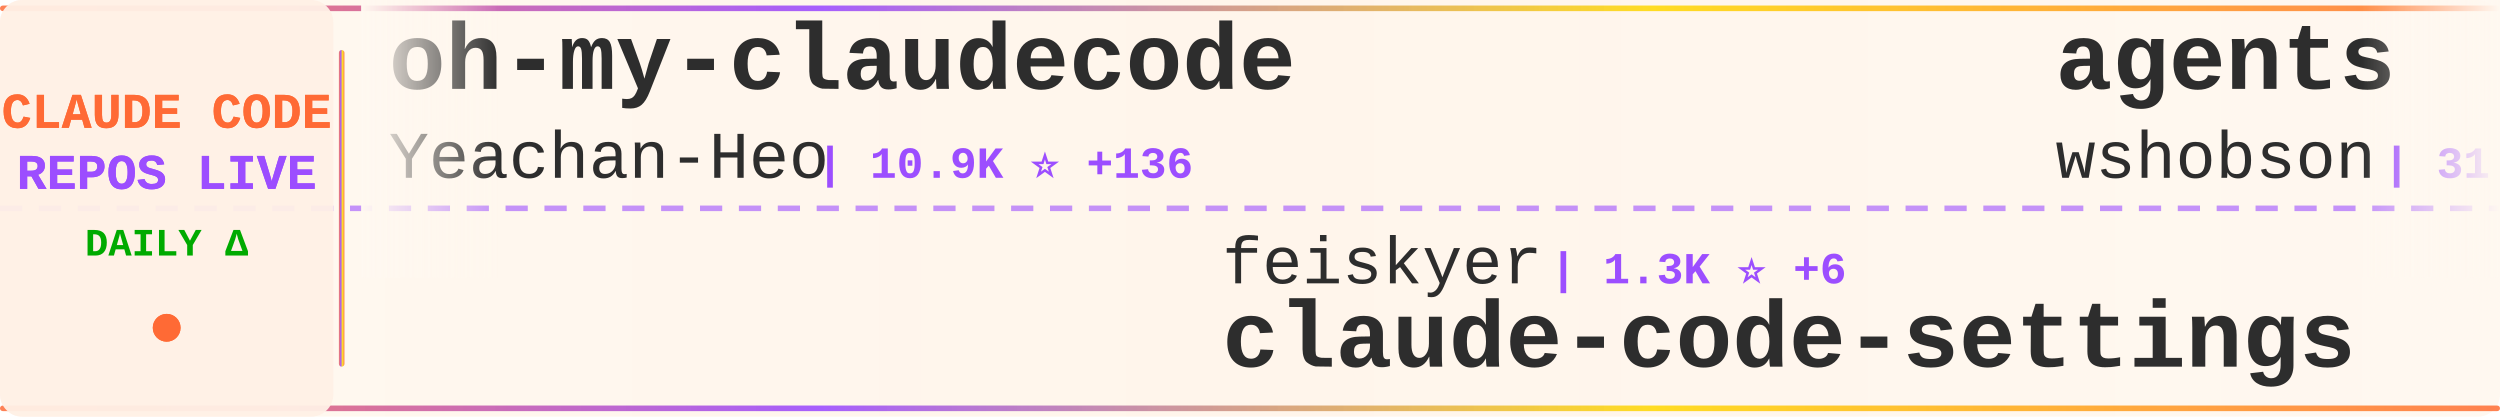
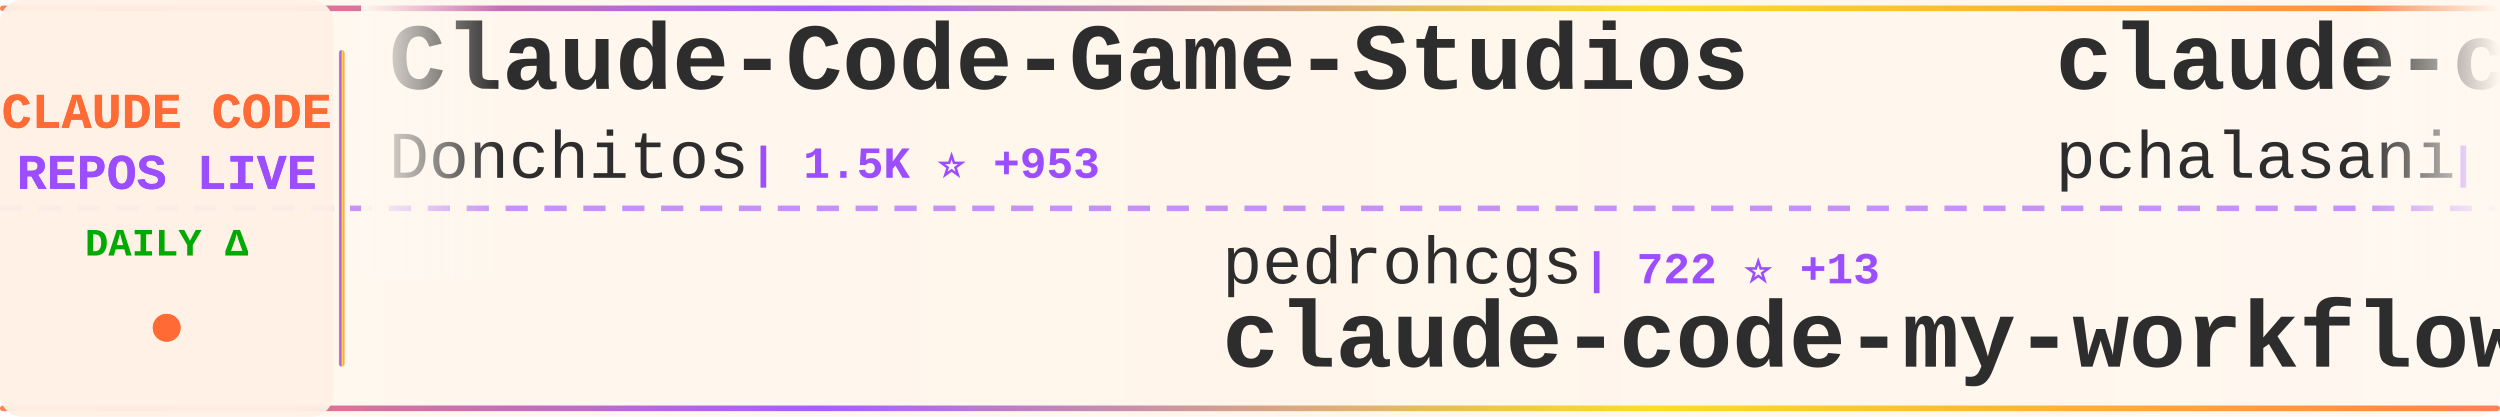
<svg xmlns="http://www.w3.org/2000/svg" width="900" height="150">
  <defs>
    <linearGradient id="tickerBg" x1="0%" y1="0%" x2="100%" y2="0%">
      <stop offset="0%" style="stop-color:#fff8f0;stop-opacity:0.98" />
      <stop offset="50%" style="stop-color:#fff5eb;stop-opacity:1" />
      <stop offset="100%" style="stop-color:#fff8f0;stop-opacity:0.98" />
    </linearGradient>
    <linearGradient id="borderGrad" x1="0%" y1="0%" x2="100%" y2="0%">
      <stop offset="0%" style="stop-color:#FF6B35;stop-opacity:0.85">
        <animate attributeName="stop-opacity" values="0.85;1;0.85" dur="2s" repeatCount="indefinite" />
      </stop>
      <stop offset="33%" style="stop-color:#9C4EFF;stop-opacity:0.9">
        <animate attributeName="stop-opacity" values="0.9;1;0.9" dur="2.2s" repeatCount="indefinite" />
      </stop>
      <stop offset="66%" style="stop-color:#FFD700;stop-opacity:0.85">
        <animate attributeName="stop-opacity" values="0.85;1;0.85" dur="1.8s" repeatCount="indefinite" />
      </stop>
      <stop offset="100%" style="stop-color:#FF6B35;stop-opacity:0.85">
        <animate attributeName="stop-opacity" values="0.85;1;0.85" dur="2s" repeatCount="indefinite" />
      </stop>
    </linearGradient>
    <filter id="textGlow">
      <feGaussianBlur stdDeviation="0.15" result="coloredBlur" />
      <feMerge>
        <feMergeNode in="coloredBlur" />
        <feMergeNode in="SourceGraphic" />
      </feMerge>
    </filter>
    <filter id="metricGlow">
      <feGaussianBlur stdDeviation="0.2" result="coloredBlur" />
      <feMerge>
        <feMergeNode in="coloredBlur" />
        <feMergeNode in="SourceGraphic" />
      </feMerge>
    </filter>
    <linearGradient id="leftFade" x1="0%" y1="0%" x2="100%" y2="0%">
      <stop offset="0%" style="stop-color:#fff8f0;stop-opacity:1" />
      <stop offset="100%" style="stop-color:#fff8f0;stop-opacity:0" />
    </linearGradient>
    <linearGradient id="rightFade" x1="0%" y1="0%" x2="100%" y2="0%">
      <stop offset="0%" style="stop-color:#fff8f0;stop-opacity:0" />
      <stop offset="100%" style="stop-color:#fff8f0;stop-opacity:1" />
    </linearGradient>
  </defs>
  <rect width="900" height="150" fill="url(#tickerBg)" rx="8" />
  <rect x="0" y="2" width="900" height="2" fill="url(#borderGrad)" rx="1" />
  <rect x="0" y="146" width="900" height="2" fill="url(#borderGrad)" rx="1" />
  <line x1="0" y1="75" x2="900" y2="75" stroke="#9C4EFF" stroke-width="2" stroke-dasharray="8 6" opacity="0.6" />
  <rect x="0" y="0" width="120" height="150" fill="#fff0e6" opacity="0.95" rx="8" />
  <text x="60" y="46" font-family="'Courier New', monospace" font-size="18" font-weight="bold" fill="#FF6B35" text-anchor="middle" filter="url(#textGlow)">
    CLAUDE CODE
  </text>
  <text x="60" y="68" font-family="'Courier New', monospace" font-size="18" font-weight="bold" fill="#9C4EFF" text-anchor="middle" filter="url(#textGlow)">
    REPOS LIVE
  </text>
  <text x="60" y="92" font-family="'Courier New', monospace" font-size="14" font-weight="bold" fill="#00aa00" text-anchor="middle">
    DAILY Δ
  </text>
  <circle cx="60" cy="118" r="5" fill="#FF6B35" filter="url(#metricGlow)">
    <animate attributeName="r" values="4;6;4" dur="1.5s" repeatCount="indefinite" />
    <animate attributeName="opacity" values="0.6;1;0.6" dur="1.5s" repeatCount="indefinite" />
  </circle>
  <rect x="122" y="18" width="2" height="114" fill="url(#borderGrad)" rx="1" />
  <clipPath id="tickerClip">
    <rect x="130" y="0" width="770" height="150" />
  </clipPath>
  <g clip-path="url(#tickerClip)">
    <g id="tickerItems">
      <animateTransform attributeName="transform" attributeType="XML" type="translate" from="0 0" to="-3000 0" dur="54s" repeatCount="indefinite" />
      <g transform="translate(0, 0)">
-         <text x="140" y="32" font-family="'Courier New', monospace" font-size="34" font-weight="bold" fill="#2d2d2d">oh-my-claudecode</text>
-         <text x="140" y="64" font-family="'Courier New', monospace" font-size="24" font-weight="normal" fill="#2d2d2d" opacity="1.0">Yeachan-Heo</text>
-         <text x="294" y="64" font-family="'Courier New', monospace" font-size="16" font-weight="bold" fill="#9C4EFF"> | 10.9K ⭐ +136</text>
+         <text x="140" y="32" font-family="'Courier New', monospace" font-size="34" font-weight="bold" fill="#2d2d2d">Claude-Code-Game-Studios</text>
+         <text x="140" y="64" font-family="'Courier New', monospace" font-size="24" font-weight="normal" fill="#2d2d2d" opacity="1.0">Donchitos</text>
+         <text x="270" y="64" font-family="'Courier New', monospace" font-size="16" font-weight="bold" fill="#9C4EFF"> | 1.5K ⭐ +953</text>
      </g>
      <g transform="translate(300, 0)">
-         <text x="140" y="102" font-family="'Courier New', monospace" font-size="24" font-weight="normal" fill="#2d2d2d" opacity="1.0">feiskyer</text>
-         <text x="258" y="102" font-family="'Courier New', monospace" font-size="16" font-weight="bold" fill="#9C4EFF"> | 1.3K ⭐ +6</text>
-         <text x="140" y="132" font-family="'Courier New', monospace" font-size="34" font-weight="bold" fill="#2d2d2d">claude-code-settings</text>
+         <text x="140" y="102" font-family="'Courier New', monospace" font-size="24" font-weight="normal" fill="#2d2d2d" opacity="1.0">pedrohcgs</text>
+         <text x="270" y="102" font-family="'Courier New', monospace" font-size="16" font-weight="bold" fill="#9C4EFF"> | 722 ⭐ +13</text>
+         <text x="140" y="132" font-family="'Courier New', monospace" font-size="34" font-weight="bold" fill="#2d2d2d">claude-code-my-workflow</text>
      </g>
      <g transform="translate(600, 0)">
-         <text x="140" y="32" font-family="'Courier New', monospace" font-size="34" font-weight="bold" fill="#2d2d2d">agents</text>
-         <text x="140" y="64" font-family="'Courier New', monospace" font-size="24" font-weight="normal" fill="#2d2d2d" opacity="1.0">wshobson</text>
-         <text x="258" y="64" font-family="'Courier New', monospace" font-size="16" font-weight="bold" fill="#9C4EFF"> | 31.9K ⭐ +74</text>
+         <text x="140" y="32" font-family="'Courier New', monospace" font-size="34" font-weight="bold" fill="#2d2d2d">claude-code-tools</text>
+         <text x="140" y="64" font-family="'Courier New', monospace" font-size="24" font-weight="normal" fill="#2d2d2d" opacity="1.0">pchalasani</text>
+         <text x="282" y="64" font-family="'Courier New', monospace" font-size="16" font-weight="bold" fill="#9C4EFF"> | 1.6K ⭐ +1</text>
      </g>
      <g transform="translate(900, 0)">
-         <text x="140" y="102" font-family="'Courier New', monospace" font-size="24" font-weight="normal" fill="#2d2d2d" opacity="1.0">ding113</text>
-         <text x="246" y="102" font-family="'Courier New', monospace" font-size="16" font-weight="bold" fill="#9C4EFF"> | 2.0K ⭐ +15</text>
-         <text x="140" y="132" font-family="'Courier New', monospace" font-size="34" font-weight="bold" fill="#2d2d2d">claude-code-hub</text>
+         <text x="140" y="102" font-family="'Courier New', monospace" font-size="24" font-weight="normal" fill="#2d2d2d" opacity="1.0">github</text>
+         <text x="234" y="102" font-family="'Courier New', monospace" font-size="16" font-weight="bold" fill="#9C4EFF"> | 79.7K ⭐ +556</text>
+         <text x="140" y="132" font-family="'Courier New', monospace" font-size="34" font-weight="bold" fill="#2d2d2d">spec-kit</text>
      </g>
      <g transform="translate(1200, 0)">
-         <text x="140" y="32" font-family="'Courier New', monospace" font-size="34" font-weight="bold" fill="#2d2d2d">claude-code-config</text>
-         <text x="140" y="64" font-family="'Courier New', monospace" font-size="24" font-weight="normal" fill="#2d2d2d" opacity="1.0">jarrodwatts</text>
-         <text x="294" y="64" font-family="'Courier New', monospace" font-size="16" font-weight="bold" fill="#9C4EFF"> | 991 ⭐ +3</text>
+         <text x="140" y="32" font-family="'Courier New', monospace" font-size="34" font-weight="bold" fill="#2d2d2d">sc-claude-code-files</text>
+         <text x="140" y="64" font-family="'Courier New', monospace" font-size="24" font-weight="normal" fill="#2d2d2d" opacity="1.0">https-deeplearning-ai</text>
+         <text x="414" y="64" font-family="'Courier New', monospace" font-size="16" font-weight="bold" fill="#9C4EFF"> | 457 ⭐ +1</text>
      </g>
      <g transform="translate(1500, 0)">
-         <text x="140" y="102" font-family="'Courier New', monospace" font-size="24" font-weight="normal" fill="#2d2d2d" opacity="1.0">Pimzino</text>
-         <text x="246" y="102" font-family="'Courier New', monospace" font-size="16" font-weight="bold" fill="#9C4EFF"> | 3.6K ⭐ +3</text>
-         <text x="140" y="132" font-family="'Courier New', monospace" font-size="34" font-weight="bold" fill="#2d2d2d">claude-code-spec-workflo...</text>
+         <text x="140" y="102" font-family="'Courier New', monospace" font-size="24" font-weight="normal" fill="#2d2d2d" opacity="1.0">snarktank</text>
+         <text x="270" y="102" font-family="'Courier New', monospace" font-size="16" font-weight="bold" fill="#9C4EFF"> | 13.5K ⭐ +56</text>
+         <text x="140" y="132" font-family="'Courier New', monospace" font-size="34" font-weight="bold" fill="#2d2d2d">ralph</text>
      </g>
      <g transform="translate(1800, 0)">
-         <text x="140" y="32" font-family="'Courier New', monospace" font-size="34" font-weight="bold" fill="#2d2d2d">planning-with-files</text>
-         <text x="140" y="64" font-family="'Courier New', monospace" font-size="24" font-weight="normal" fill="#2d2d2d" opacity="1.0">OthmanAdi</text>
-         <text x="270" y="64" font-family="'Courier New', monospace" font-size="16" font-weight="bold" fill="#9C4EFF"> | 16.7K ⭐ +84</text>
+         <text x="140" y="32" font-family="'Courier New', monospace" font-size="34" font-weight="bold" fill="#2d2d2d">Claude-Code</text>
+         <text x="140" y="64" font-family="'Courier New', monospace" font-size="24" font-weight="normal" fill="#2d2d2d" opacity="1.0">lyconear</text>
+         <text x="258" y="64" font-family="'Courier New', monospace" font-size="16" font-weight="bold" fill="#9C4EFF"> | 4 ⭐</text>
      </g>
      <g transform="translate(2100, 0)">
-         <text x="140" y="102" font-family="'Courier New', monospace" font-size="24" font-weight="normal" fill="#2d2d2d" opacity="1.0">router-for-me</text>
-         <text x="318" y="102" font-family="'Courier New', monospace" font-size="16" font-weight="bold" fill="#9C4EFF"> | 19.0K ⭐ +232</text>
-         <text x="140" y="132" font-family="'Courier New', monospace" font-size="34" font-weight="bold" fill="#2d2d2d">CLIProxyAPI</text>
+         <text x="140" y="102" font-family="'Courier New', monospace" font-size="24" font-weight="normal" fill="#2d2d2d" opacity="1.0">simonw</text>
+         <text x="234" y="102" font-family="'Courier New', monospace" font-size="16" font-weight="bold" fill="#9C4EFF"> | 1.2K ⭐ +8</text>
+         <text x="140" y="132" font-family="'Courier New', monospace" font-size="34" font-weight="bold" fill="#2d2d2d">claude-code-transcripts</text>
      </g>
      <g transform="translate(2400, 0)">
-         <text x="140" y="32" font-family="'Courier New', monospace" font-size="34" font-weight="bold" fill="#2d2d2d">claudecodeui</text>
-         <text x="140" y="64" font-family="'Courier New', monospace" font-size="24" font-weight="normal" fill="#2d2d2d" opacity="1.0">siteboon</text>
-         <text x="258" y="64" font-family="'Courier New', monospace" font-size="16" font-weight="bold" fill="#9C4EFF"> | 8.8K ⭐ +36</text>
+         <text x="140" y="32" font-family="'Courier New', monospace" font-size="34" font-weight="bold" fill="#2d2d2d">claude-agent-sdk-demos</text>
+         <text x="140" y="64" font-family="'Courier New', monospace" font-size="24" font-weight="normal" fill="#2d2d2d" opacity="1.0">anthropics</text>
+         <text x="282" y="64" font-family="'Courier New', monospace" font-size="16" font-weight="bold" fill="#9C4EFF"> | 1.8K ⭐ +16</text>
      </g>
      <g transform="translate(2700, 0)">
-         <text x="140" y="102" font-family="'Courier New', monospace" font-size="24" font-weight="normal" fill="#2d2d2d" opacity="1.0">pchalasani</text>
-         <text x="282" y="102" font-family="'Courier New', monospace" font-size="16" font-weight="bold" fill="#9C4EFF"> | 1.6K ⭐ +2</text>
-         <text x="140" y="132" font-family="'Courier New', monospace" font-size="34" font-weight="bold" fill="#2d2d2d">claude-code-tools</text>
+         <text x="140" y="102" font-family="'Courier New', monospace" font-size="24" font-weight="normal" fill="#2d2d2d" opacity="1.0">anomalyco</text>
+         <text x="270" y="102" font-family="'Courier New', monospace" font-size="16" font-weight="bold" fill="#9C4EFF"> | 127.7K ⭐ +806</text>
+         <text x="140" y="132" font-family="'Courier New', monospace" font-size="34" font-weight="bold" fill="#2d2d2d">opencode</text>
      </g>
      <g transform="translate(3000, 0)">
-         <text x="140" y="32" font-family="'Courier New', monospace" font-size="34" font-weight="bold" fill="#2d2d2d">oh-my-claudecode</text>
-         <text x="140" y="64" font-family="'Courier New', monospace" font-size="24" font-weight="normal" fill="#2d2d2d" opacity="1.0">Yeachan-Heo</text>
-         <text x="294" y="64" font-family="'Courier New', monospace" font-size="16" font-weight="bold" fill="#9C4EFF"> | 10.9K ⭐ +136</text>
+         <text x="140" y="32" font-family="'Courier New', monospace" font-size="34" font-weight="bold" fill="#2d2d2d">Claude-Code-Game-Studios</text>
+         <text x="140" y="64" font-family="'Courier New', monospace" font-size="24" font-weight="normal" fill="#2d2d2d" opacity="1.0">Donchitos</text>
+         <text x="270" y="64" font-family="'Courier New', monospace" font-size="16" font-weight="bold" fill="#9C4EFF"> | 1.5K ⭐ +953</text>
      </g>
      <g transform="translate(3300, 0)">
-         <text x="140" y="102" font-family="'Courier New', monospace" font-size="24" font-weight="normal" fill="#2d2d2d" opacity="1.0">feiskyer</text>
-         <text x="258" y="102" font-family="'Courier New', monospace" font-size="16" font-weight="bold" fill="#9C4EFF"> | 1.3K ⭐ +6</text>
-         <text x="140" y="132" font-family="'Courier New', monospace" font-size="34" font-weight="bold" fill="#2d2d2d">claude-code-settings</text>
+         <text x="140" y="102" font-family="'Courier New', monospace" font-size="24" font-weight="normal" fill="#2d2d2d" opacity="1.0">pedrohcgs</text>
+         <text x="270" y="102" font-family="'Courier New', monospace" font-size="16" font-weight="bold" fill="#9C4EFF"> | 722 ⭐ +13</text>
+         <text x="140" y="132" font-family="'Courier New', monospace" font-size="34" font-weight="bold" fill="#2d2d2d">claude-code-my-workflow</text>
      </g>
      <g transform="translate(3600, 0)">
-         <text x="140" y="32" font-family="'Courier New', monospace" font-size="34" font-weight="bold" fill="#2d2d2d">agents</text>
-         <text x="140" y="64" font-family="'Courier New', monospace" font-size="24" font-weight="normal" fill="#2d2d2d" opacity="1.0">wshobson</text>
-         <text x="258" y="64" font-family="'Courier New', monospace" font-size="16" font-weight="bold" fill="#9C4EFF"> | 31.9K ⭐ +74</text>
+         <text x="140" y="32" font-family="'Courier New', monospace" font-size="34" font-weight="bold" fill="#2d2d2d">claude-code-tools</text>
+         <text x="140" y="64" font-family="'Courier New', monospace" font-size="24" font-weight="normal" fill="#2d2d2d" opacity="1.0">pchalasani</text>
+         <text x="282" y="64" font-family="'Courier New', monospace" font-size="16" font-weight="bold" fill="#9C4EFF"> | 1.6K ⭐ +1</text>
      </g>
      <g transform="translate(3900, 0)">
-         <text x="140" y="102" font-family="'Courier New', monospace" font-size="24" font-weight="normal" fill="#2d2d2d" opacity="1.0">ding113</text>
-         <text x="246" y="102" font-family="'Courier New', monospace" font-size="16" font-weight="bold" fill="#9C4EFF"> | 2.0K ⭐ +15</text>
-         <text x="140" y="132" font-family="'Courier New', monospace" font-size="34" font-weight="bold" fill="#2d2d2d">claude-code-hub</text>
+         <text x="140" y="102" font-family="'Courier New', monospace" font-size="24" font-weight="normal" fill="#2d2d2d" opacity="1.0">github</text>
+         <text x="234" y="102" font-family="'Courier New', monospace" font-size="16" font-weight="bold" fill="#9C4EFF"> | 79.7K ⭐ +556</text>
+         <text x="140" y="132" font-family="'Courier New', monospace" font-size="34" font-weight="bold" fill="#2d2d2d">spec-kit</text>
      </g>
    </g>
  </g>
  <rect x="130" y="0" width="50" height="100" fill="url(#leftFade)" />
  <rect x="850" y="0" width="50" height="100" fill="url(#rightFade)" />
</svg>
